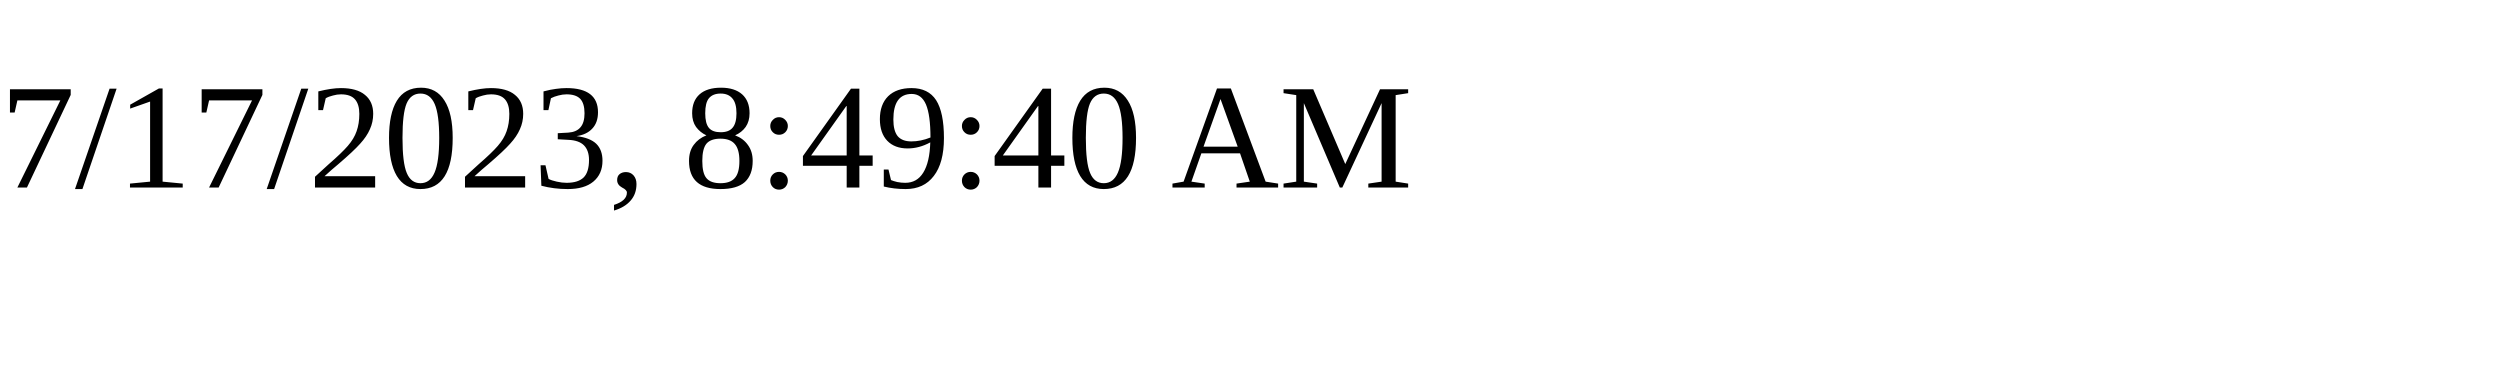
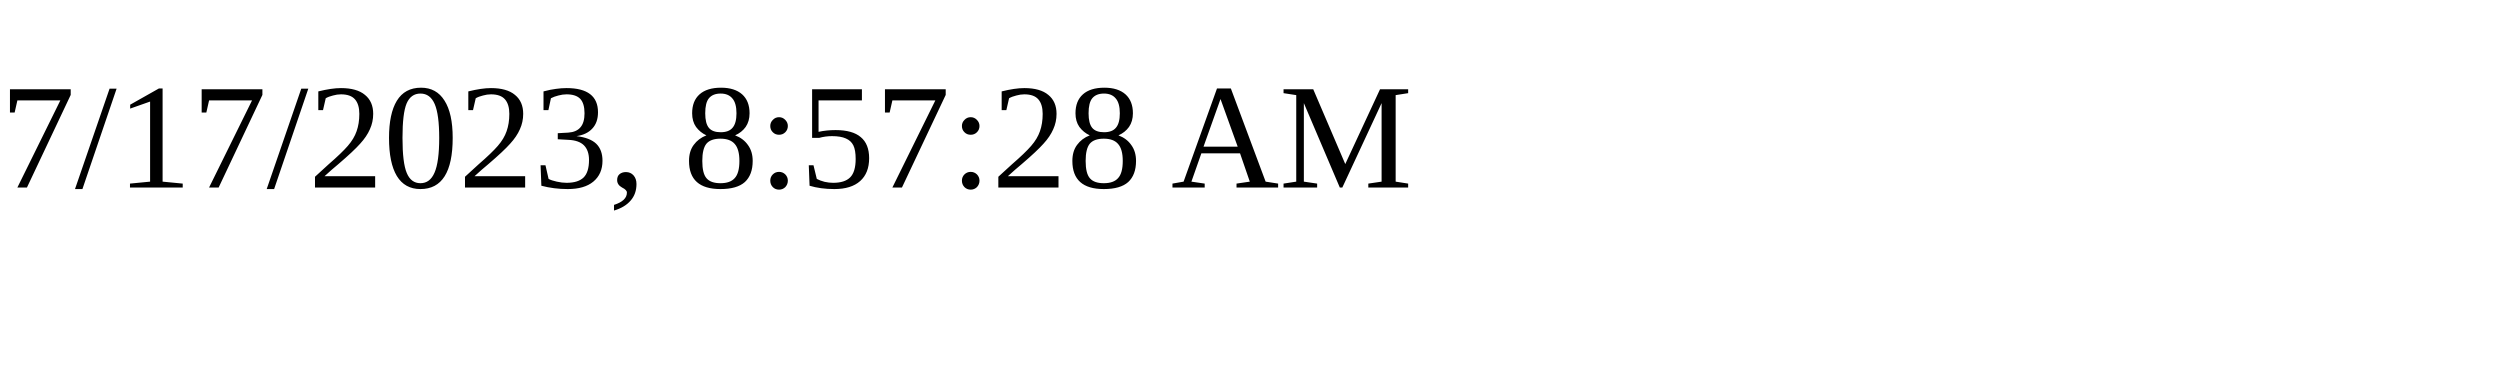
<svg xmlns="http://www.w3.org/2000/svg" height="30" width="200">
-   <text x="0" y="15">7/17/2023, 8:49:40 AM</text>
+   <text x="0" y="15">7/17/2023, 8:57:28 AM</text>
</svg>
